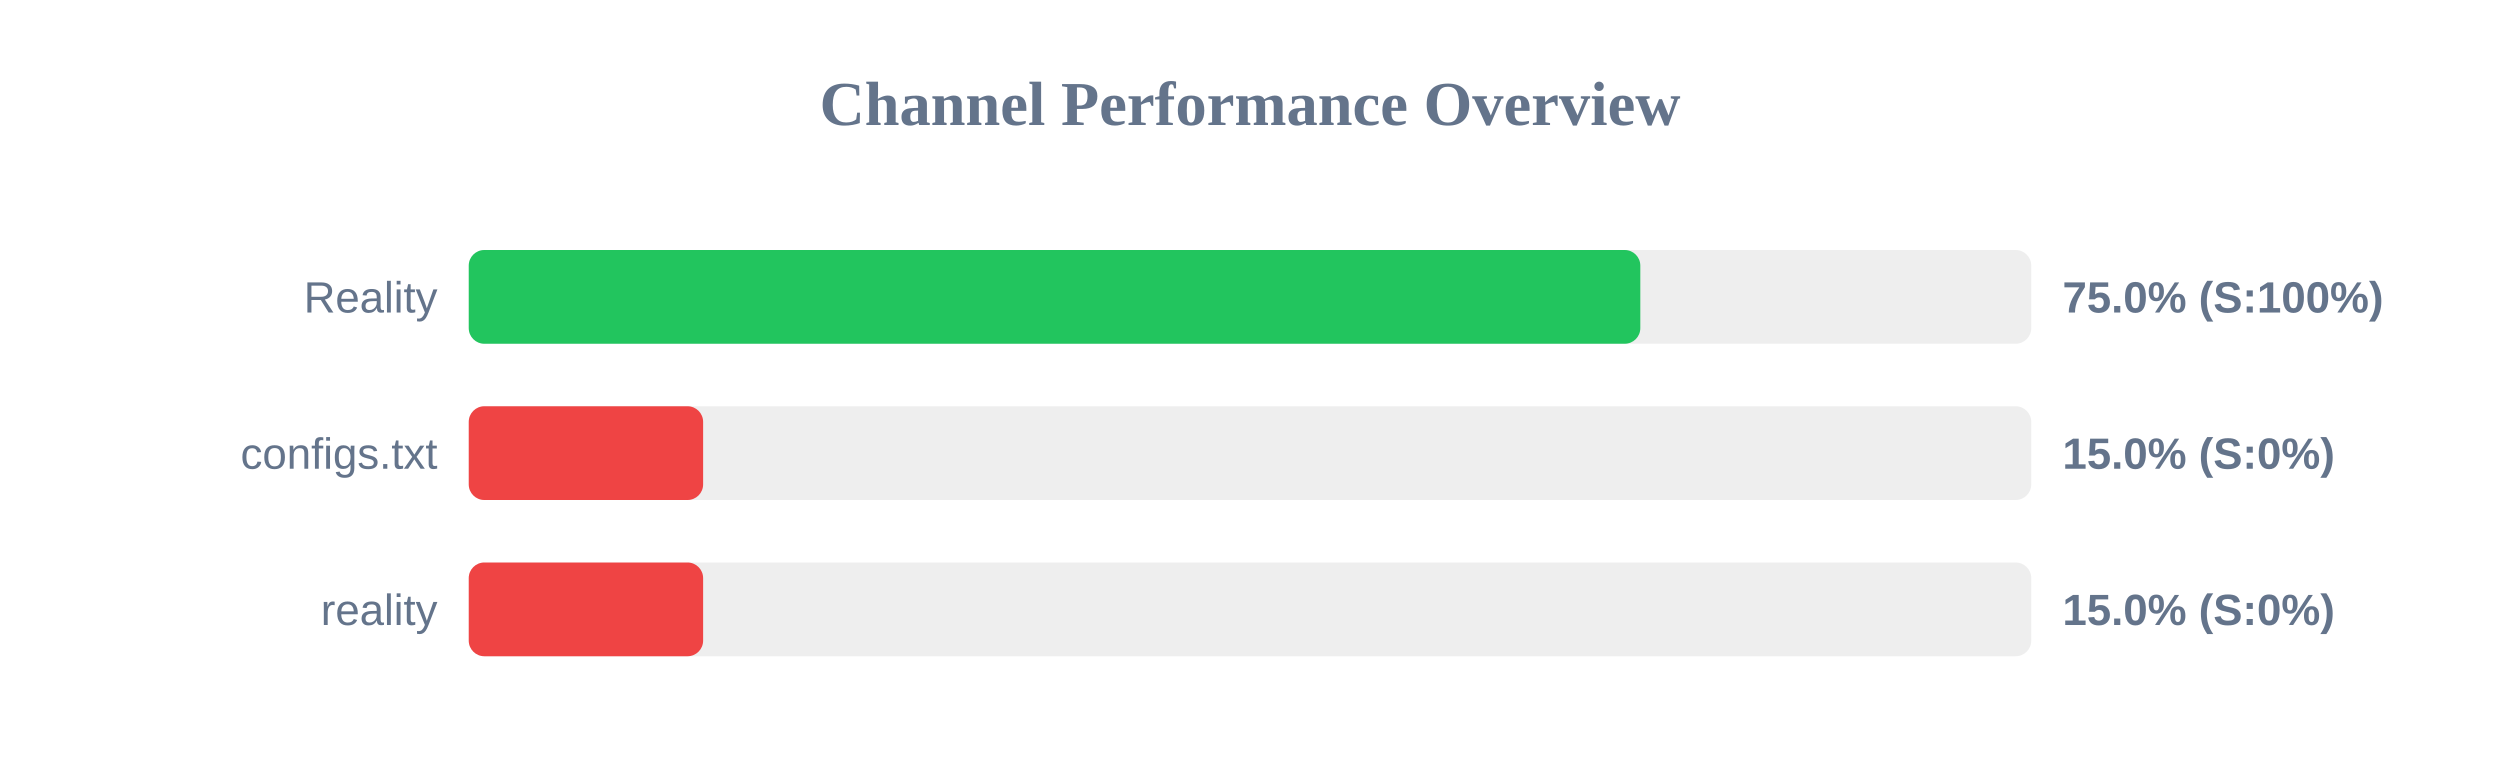
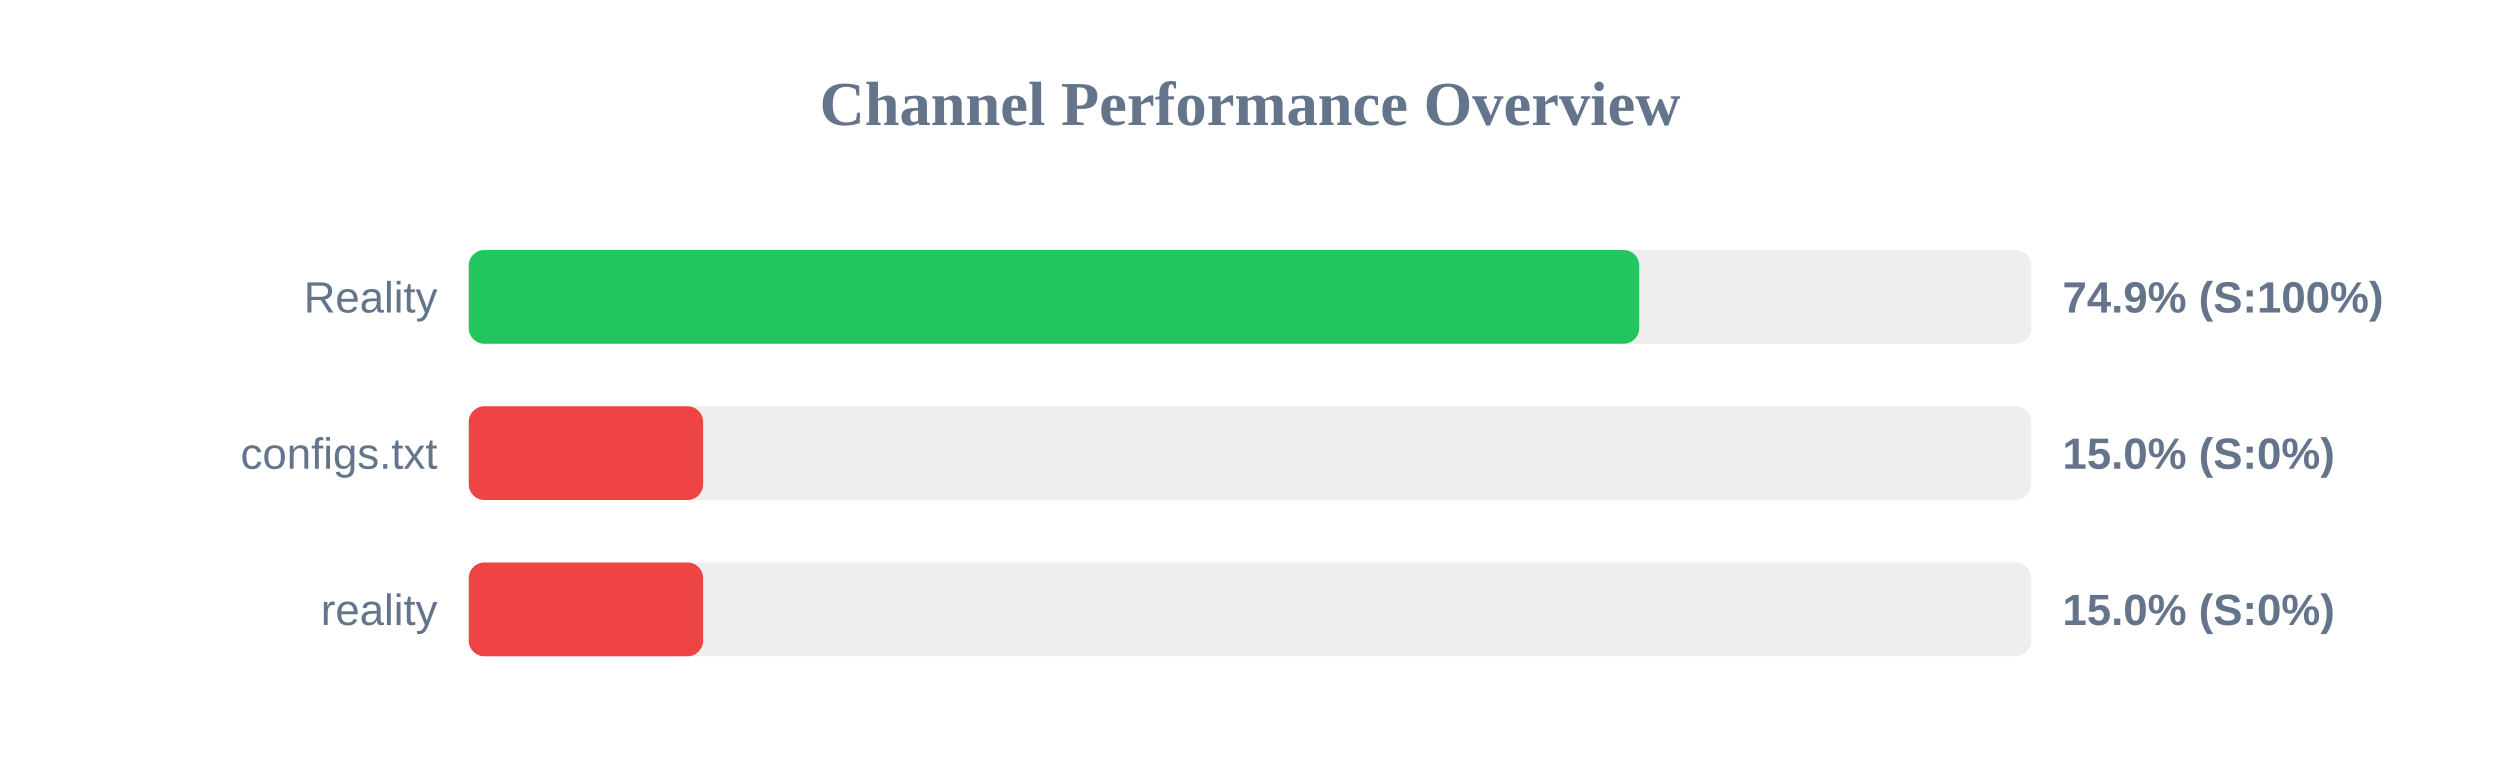
<svg xmlns="http://www.w3.org/2000/svg" width="800" height="250" version="1.1">
  <style>
        .row { font: 14px Arial; fill: #64748b; }
        .score { font: bold 14px Arial; fill: #64748b; }
    </style>
  <text x="400" y="40" text-anchor="middle" font-size="20px" font-weight="bold" fill="#64748b">Channel Performance Overview</text>
  <rect x="150" y="80" width="500" height="30" fill="#eee" rx="5" />
-   <rect x="150" y="80" width="374.9" height="30" fill="#22c55e" rx="5" />
+   <rect x="150" y="80" width="374.55" height="30" fill="#22c55e" rx="5" />
  <text x="140" y="100" text-anchor="end" class="row">Reality</text>
-   <text x="660" y="100" text-anchor="start" class="score">75.0% (S:100%)</text>
+   <text x="660" y="100" text-anchor="start" class="score">74.9% (S:100%)</text>
  <rect x="150" y="130" width="500" height="30" fill="#eee" rx="5" />
  <rect x="150" y="130" width="75.0" height="30" fill="#ef4444" rx="5" />
  <text x="140" y="150" text-anchor="end" class="row">configs.txt</text>
  <text x="660" y="150" text-anchor="start" class="score">15.0% (S:0%)</text>
  <rect x="150" y="180" width="500" height="30" fill="#eee" rx="5" />
  <rect x="150" y="180" width="75.0" height="30" fill="#ef4444" rx="5" />
  <text x="140" y="200" text-anchor="end" class="row">reality</text>
  <text x="660" y="200" text-anchor="start" class="score">15.0% (S:0%)</text>
</svg>
